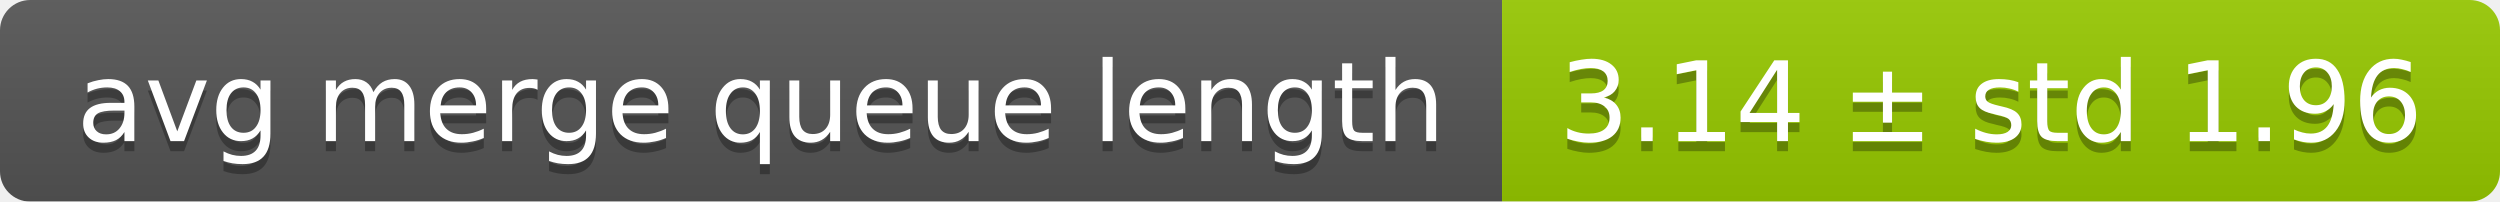
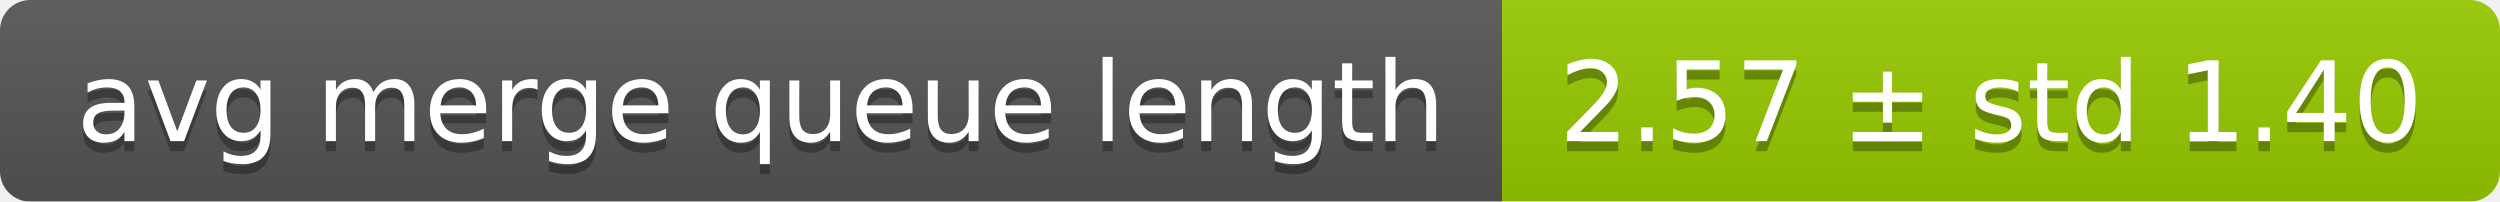
<svg xmlns="http://www.w3.org/2000/svg" width="248" height="20">
  <linearGradient id="smooth" x2="0" y2="100%">
    <stop offset="0" stop-color="#bbb" stop-opacity=".1" />
    <stop offset="1" stop-opacity=".1" />
  </linearGradient>
  <mask id="round">
    <rect width="248" height="20" rx="3" fill="#fff" />
  </mask>
  <g mask="url(#round)">
    <rect width="149" height="20" fill="#555" />
    <rect x="149" width="99" height="20" fill="#97ca00" />
    <rect width="248" height="20" fill="url(#smooth)" />
  </g>
  <g fill="#fff" text-anchor="middle" font-family="DejaVu Sans,Verdana,Geneva,sans-serif" font-size="11">
    <text x="75.5" y="15" fill="#010101" fill-opacity=".3">avg merge queue length</text>
    <text x="75.5" y="14">avg merge queue length</text>
-     <text x="197.5" y="15" fill="#010101" fill-opacity=".3">3.14 ± std 1.96</text>
-     <text x="197.5" y="14">3.14 ± std 1.96</text>
+     <text x="197.5" y="15" fill="#010101" fill-opacity=".3">2.57 ± std 1.40</text>
+     <text x="197.5" y="14">2.57 ± std 1.40</text>
  </g>
</svg>
